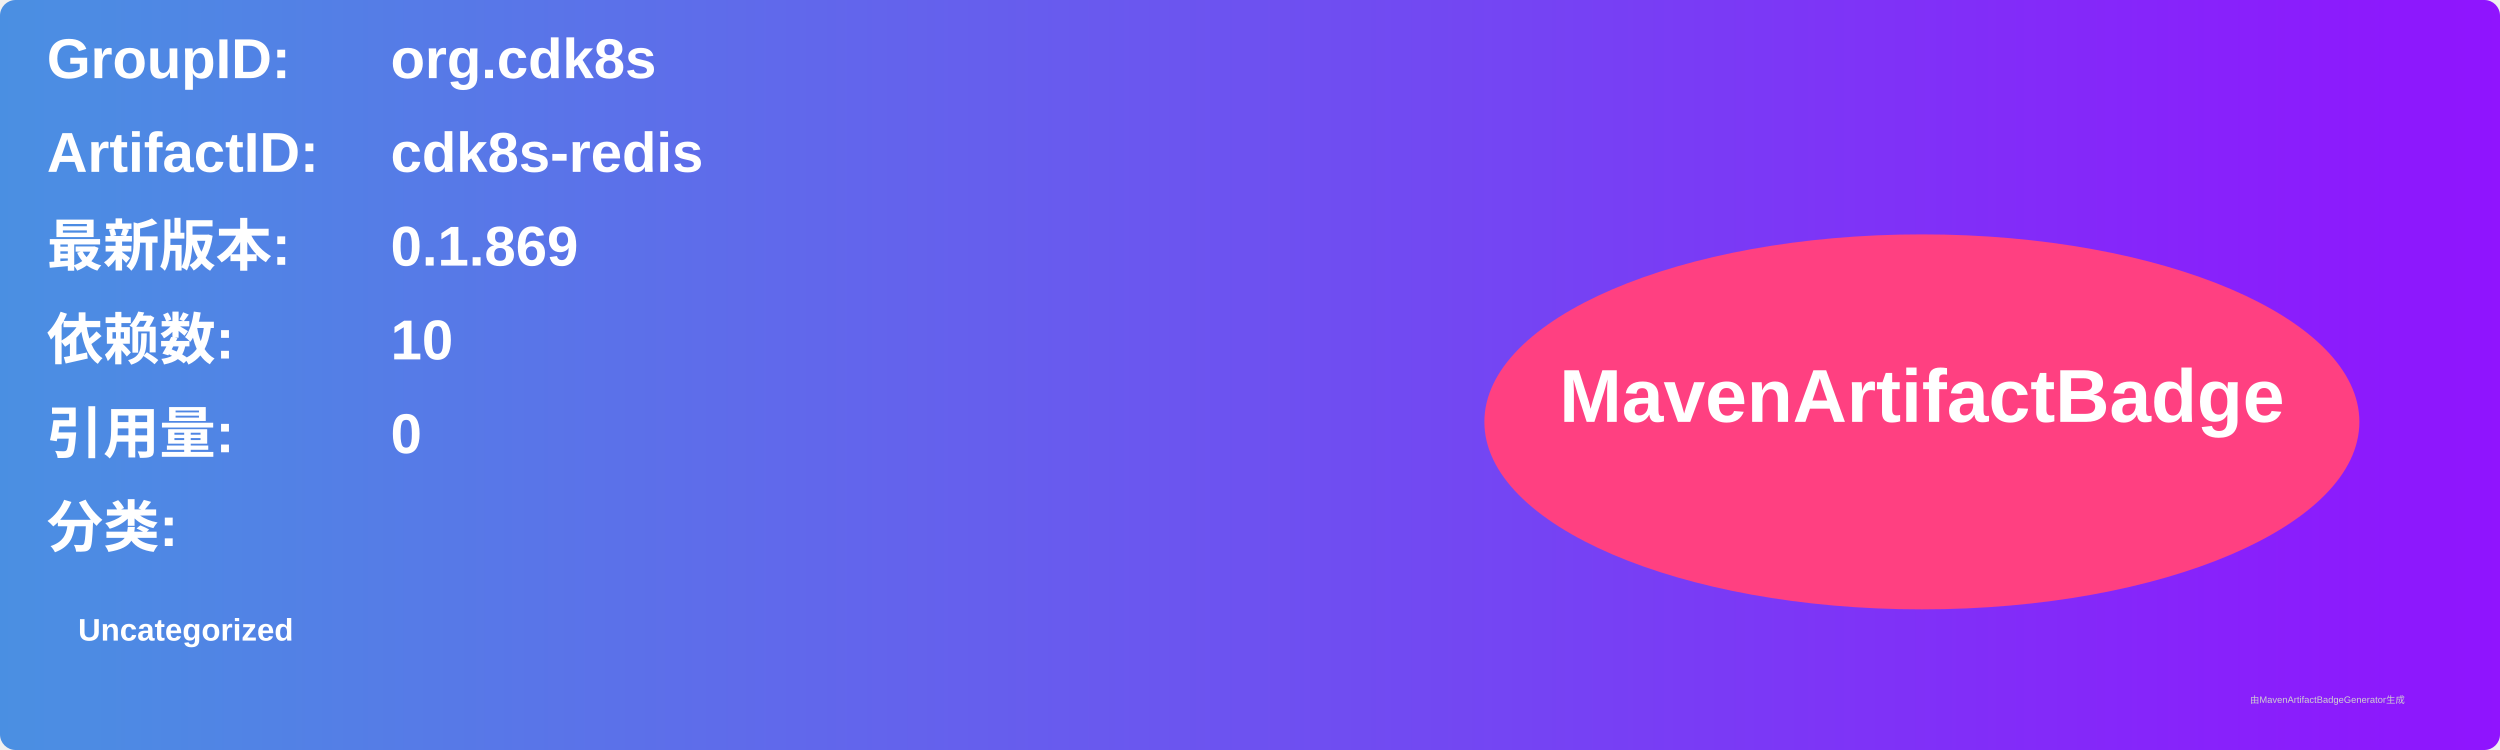
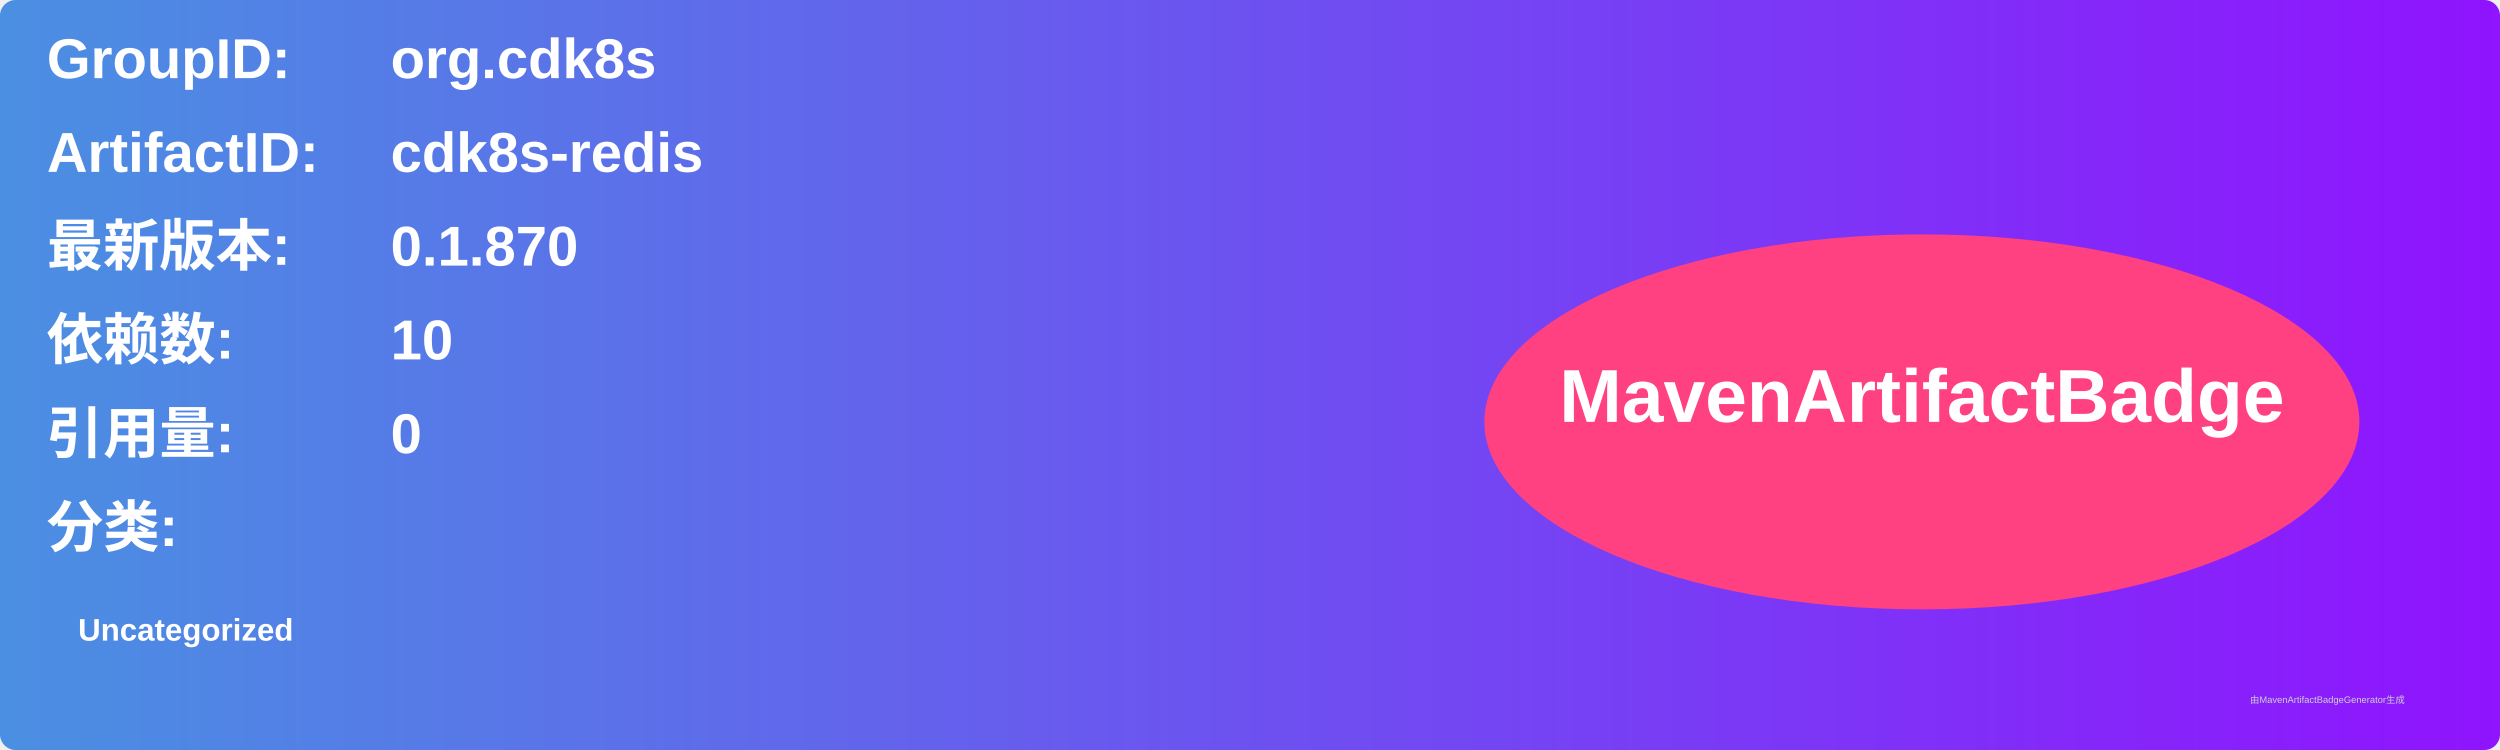
<svg xmlns="http://www.w3.org/2000/svg" width="800" height="240" viewBox="0 0 800 240">
  <linearGradient id="grad" x1="0%" y1="0%" x2="100%" y2="0%">
    <stop offset="0%" stop-color="#4a90e2" />
    <stop offset="100%" stop-color="#9013fe" />
  </linearGradient>
  <rect width="100%" height="100%" rx="5" ry="5" fill="url(#grad)" />
  <g transform="translate(15, 15)">
    <text x="0" y="10" font-family="Arial" font-size="18" fill="white" font-weight="bold" width="260">GroupID:</text>
    <text x="110" y="10" font-family="Arial" font-size="18" fill="white" font-weight="bold" width="460">org.cdk8s</text>
    <text x="0" y="40" font-family="Arial" font-size="18" fill="white" font-weight="bold" width="260">ArtifactID:</text>
    <text x="110" y="40" font-family="Arial" font-size="18" fill="white" font-weight="bold" width="460">cdk8s-redis</text>
    <text x="0" y="70" font-family="Arial" font-size="18" fill="white" font-weight="bold">最新版本:</text>
    <text x="110" y="70" font-family="Arial" font-size="18" fill="white" font-weight="bold">
-       <tspan font-weight="bold">0.1.869</tspan>
+       <tspan font-weight="bold">0.1.870</tspan>
    </text>
    <text x="0" y="100" font-family="Arial" font-size="18" fill="white" font-weight="bold">依赖数: </text>
    <text x="110" y="100" font-family="Arial" font-size="18" fill="white">
      <tspan font-weight="bold">10</tspan>
    </text>
    <text x="0" y="130" font-family="Arial" font-size="18" fill="white" font-weight="bold">引用量: </text>
    <text x="110" y="130" font-family="Arial" font-size="18" fill="white">
      <tspan font-weight="bold">0</tspan>
    </text>
    <text x="0" y="160" font-family="Arial" font-size="18" fill="white" font-weight="bold">分类:</text>
    <text x="10" y="190" font-family="Arial" font-size="10" fill="white">
      <tspan font-weight="bold">Uncategorized</tspan>
    </text>
    <ellipse cx="600" cy="120" rx="140" ry="60" fill="#ff4081" />
    <text x="600" y="120" text-anchor="middle" font-family="Arial" font-size="24" fill="white" font-weight="bold">MavenArtifactBadge</text>
  </g>
  <text x="720" y="225" font-family="Arial" font-size="3" fill="#d0d0d0">由MavenArtifactBadgeGenerator生成</text>
</svg>
